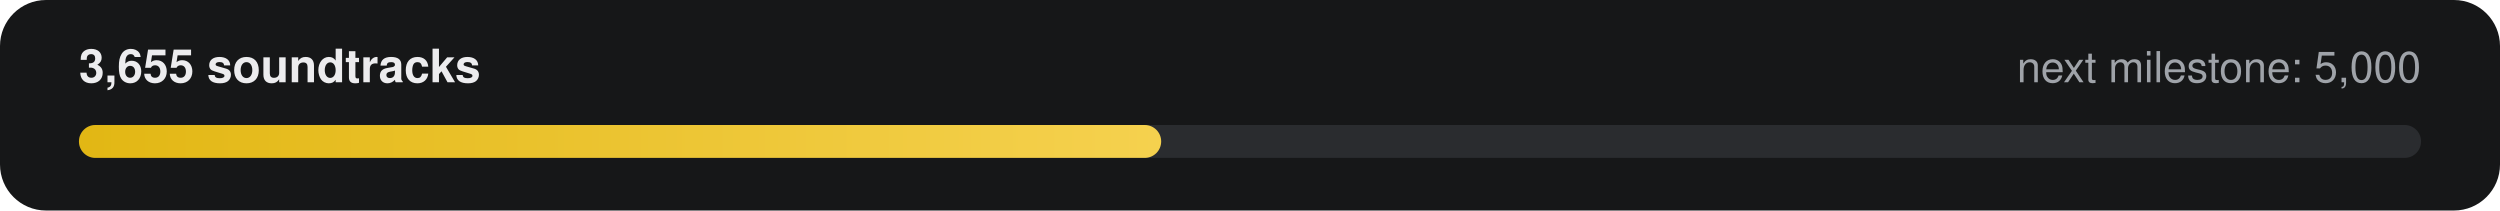
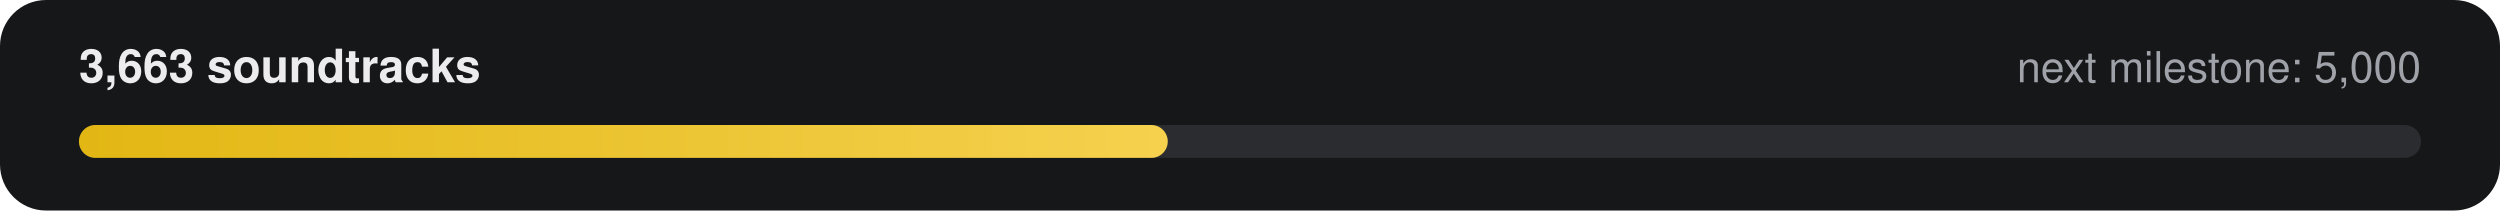
- <svg xmlns="http://www.w3.org/2000/svg" width="760" height="64" viewBox="0 0 760 64" role="img" aria-label="3,655 of 5,000 soundtracks">
+ <svg xmlns="http://www.w3.org/2000/svg" width="760" height="64" viewBox="0 0 760 64" role="img" aria-label="3,663 of 5,000 soundtracks">
  <defs>
    <linearGradient id="g" x1="0" x2="1">
      <stop offset="0" stop-color="#E2B714" />
      <stop offset="1" stop-color="#F5D14E" />
    </linearGradient>
  </defs>
  <rect width="760" height="64" rx="14" fill="#161718" />
-   <text x="24" y="25" fill="#ECECEE" font-family="-apple-system,Segoe UI,Helvetica,Arial,sans-serif" font-size="14" font-weight="600">3,655 soundtracks</text>
+   <text x="24" y="25" fill="#ECECEE" font-family="-apple-system,Segoe UI,Helvetica,Arial,sans-serif" font-size="14" font-weight="600">3,663 soundtracks</text>
  <text x="736" y="25" fill="#9FA3A9" text-anchor="end" font-family="-apple-system,Segoe UI,Helvetica,Arial,sans-serif" font-size="13">next milestone: 5,000</text>
  <rect x="24" y="38" width="712" height="10" rx="5" fill="#2A2C2F" />
-   <rect x="24" y="38" width="329" height="10" rx="5" fill="url(#g)" />
+   <rect x="24" y="38" width="331" height="10" rx="5" fill="url(#g)" />
</svg>
